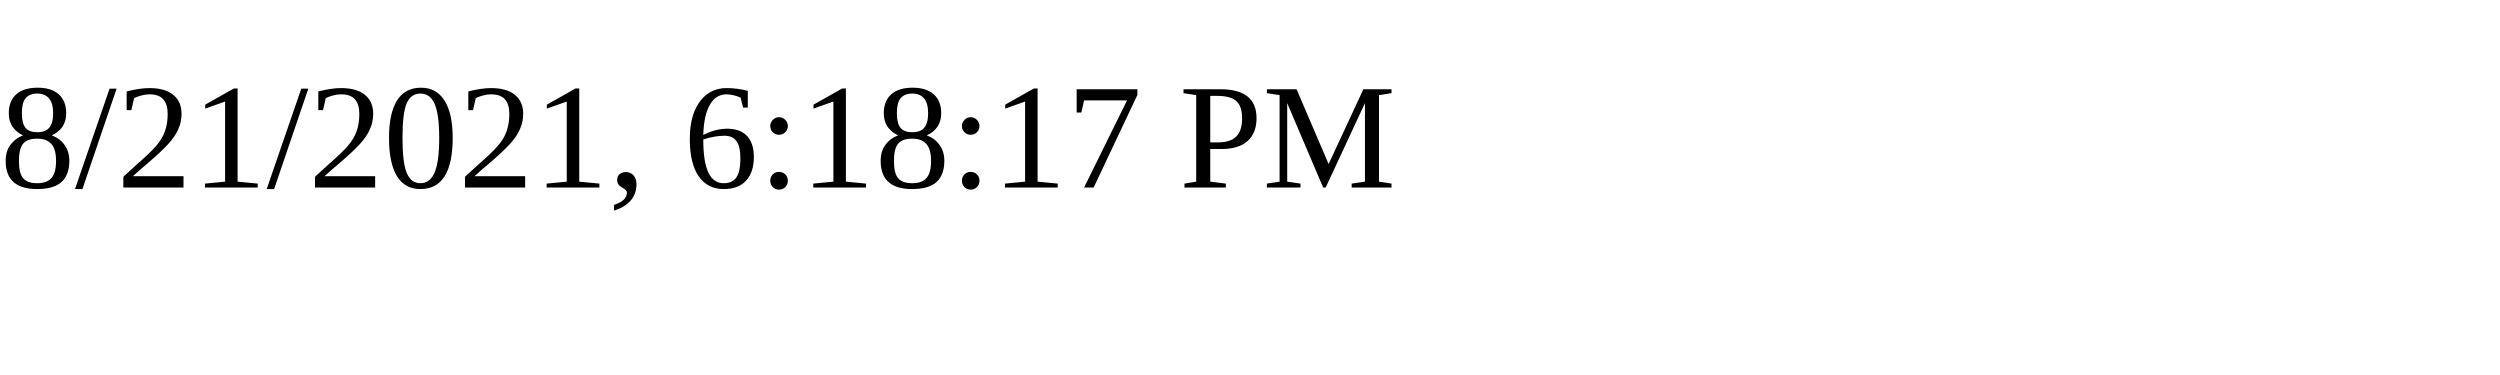
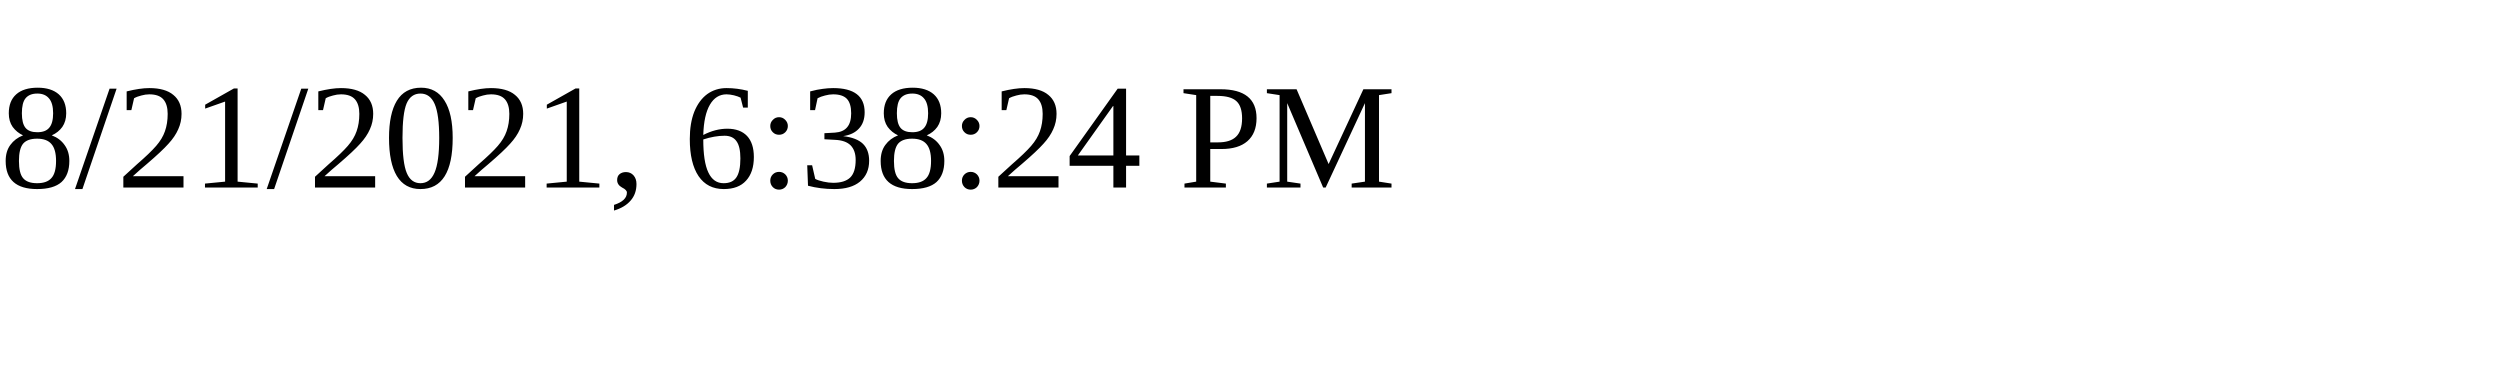
<svg xmlns="http://www.w3.org/2000/svg" height="30" width="200">
-   <text x="0" y="15">8/21/2021, 6:18:17 PM</text>
+   <text x="0" y="15">8/21/2021, 6:38:24 PM</text>
</svg>
